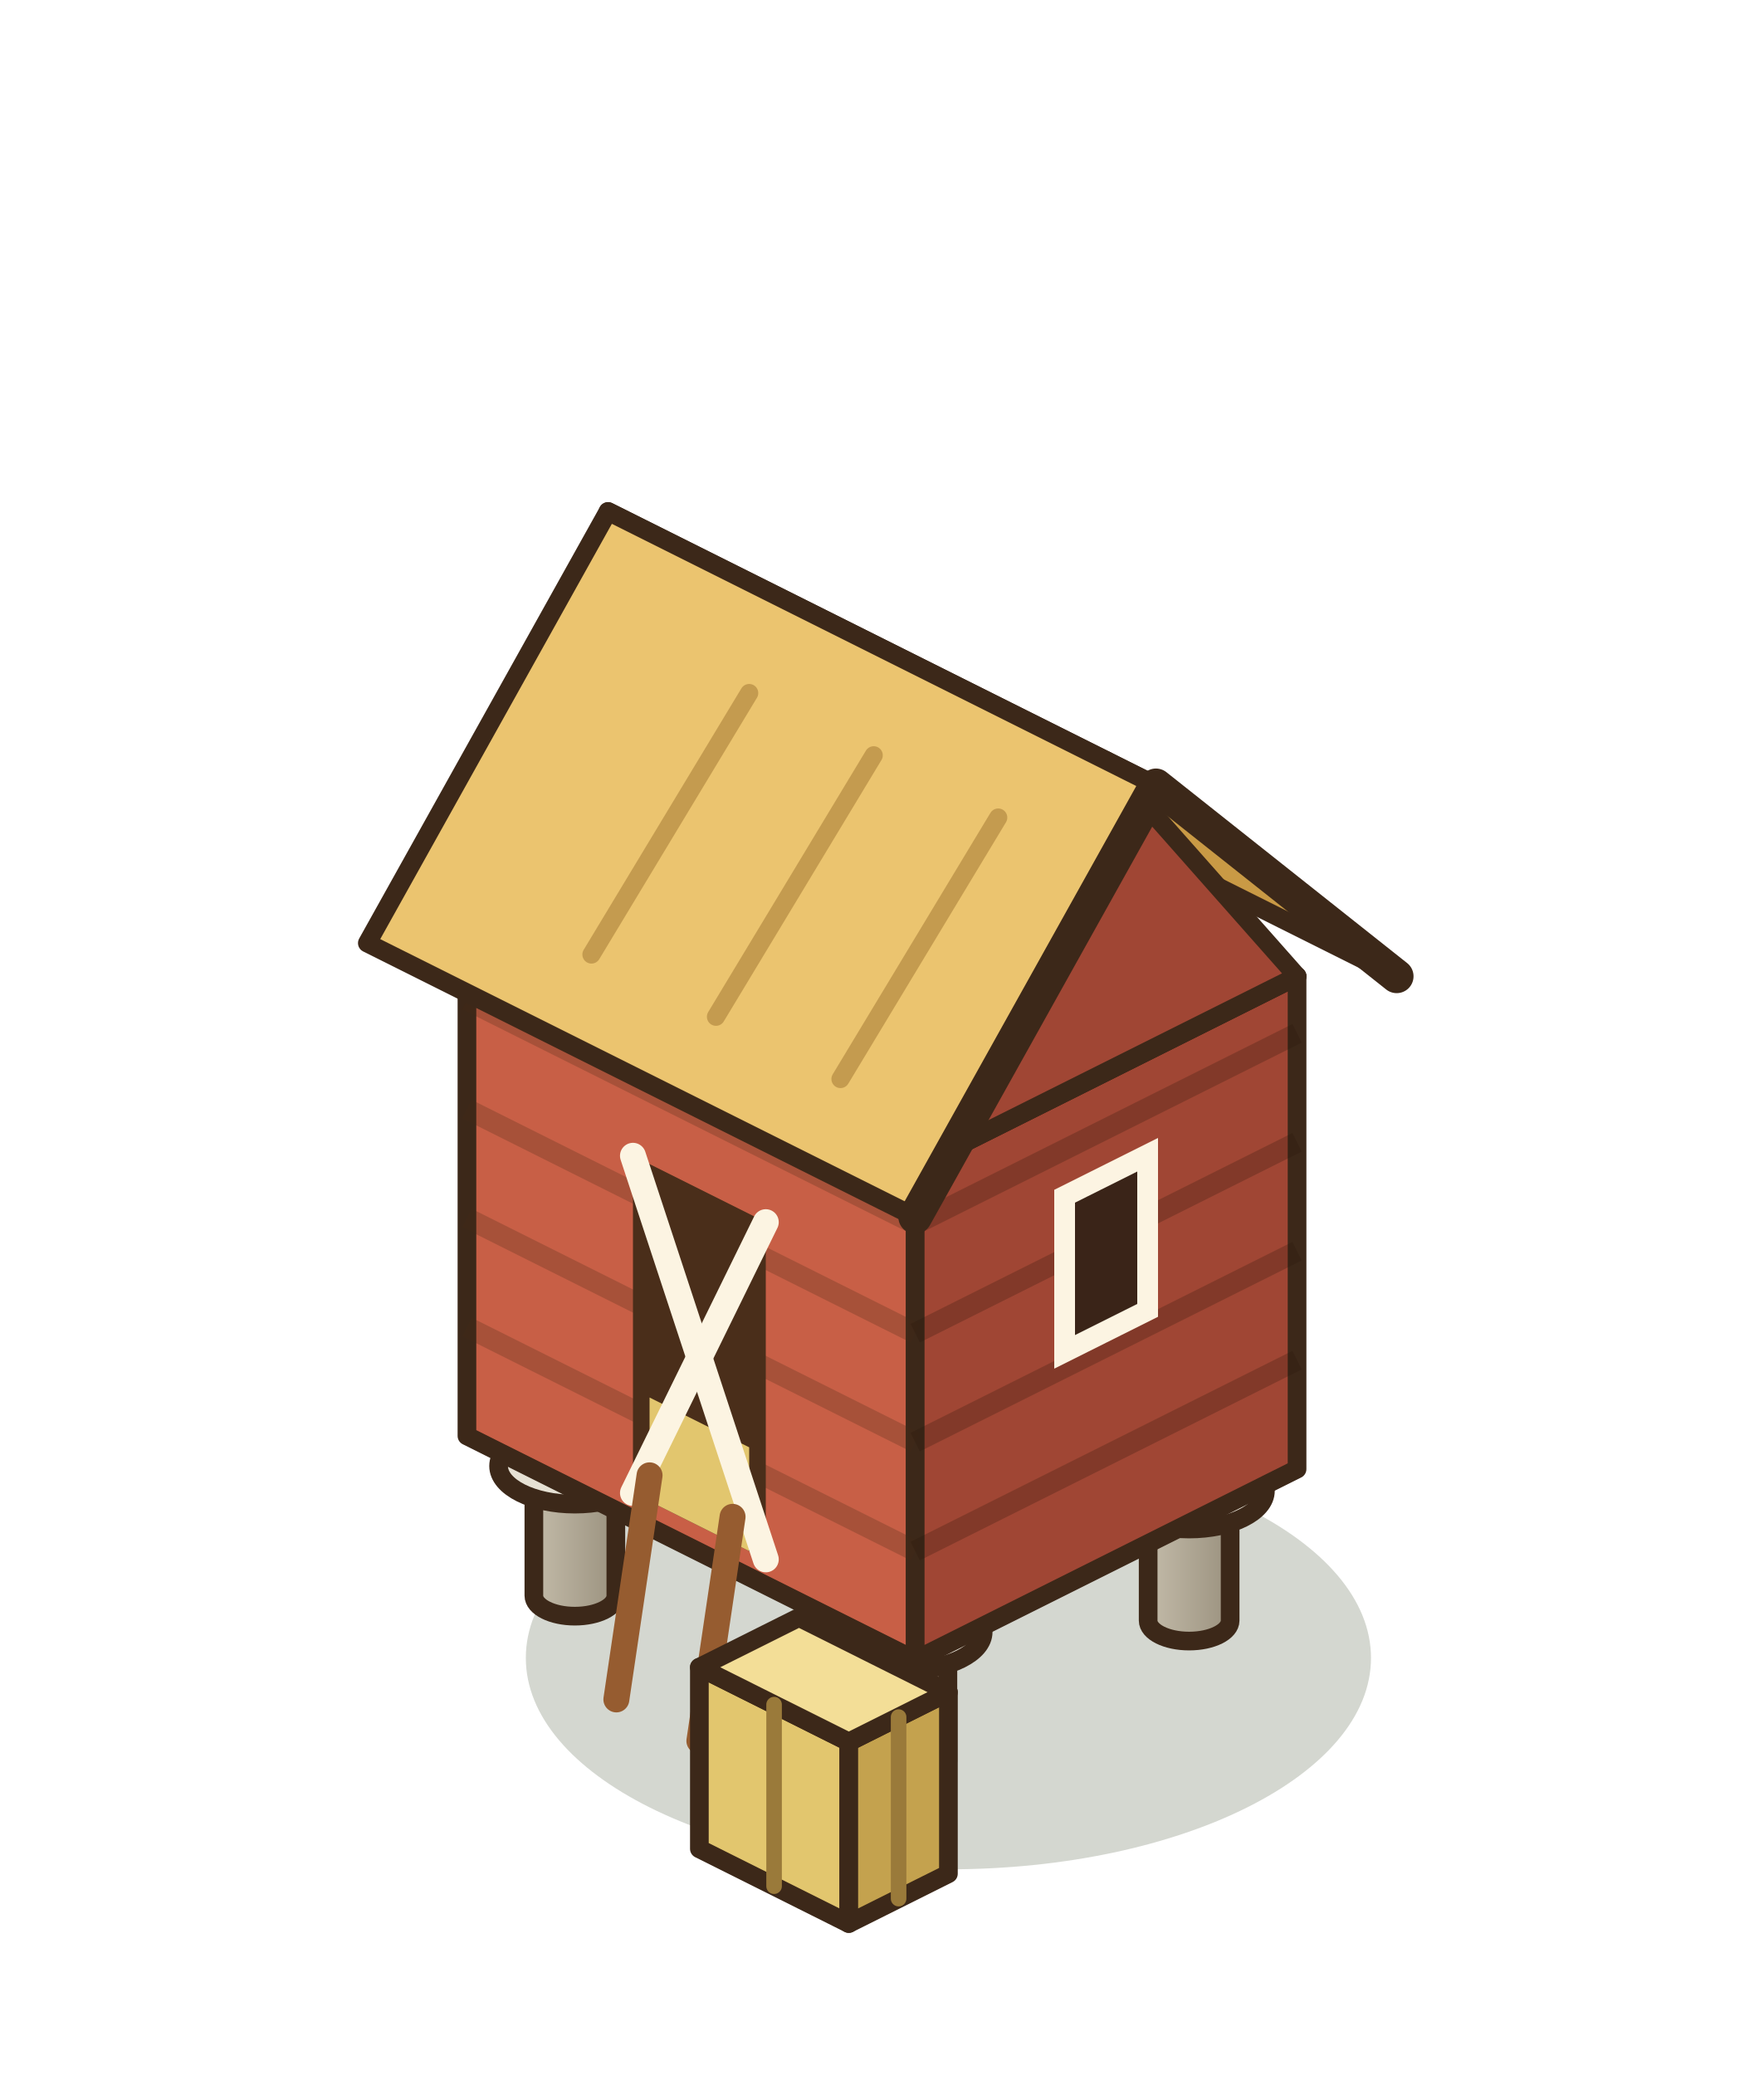
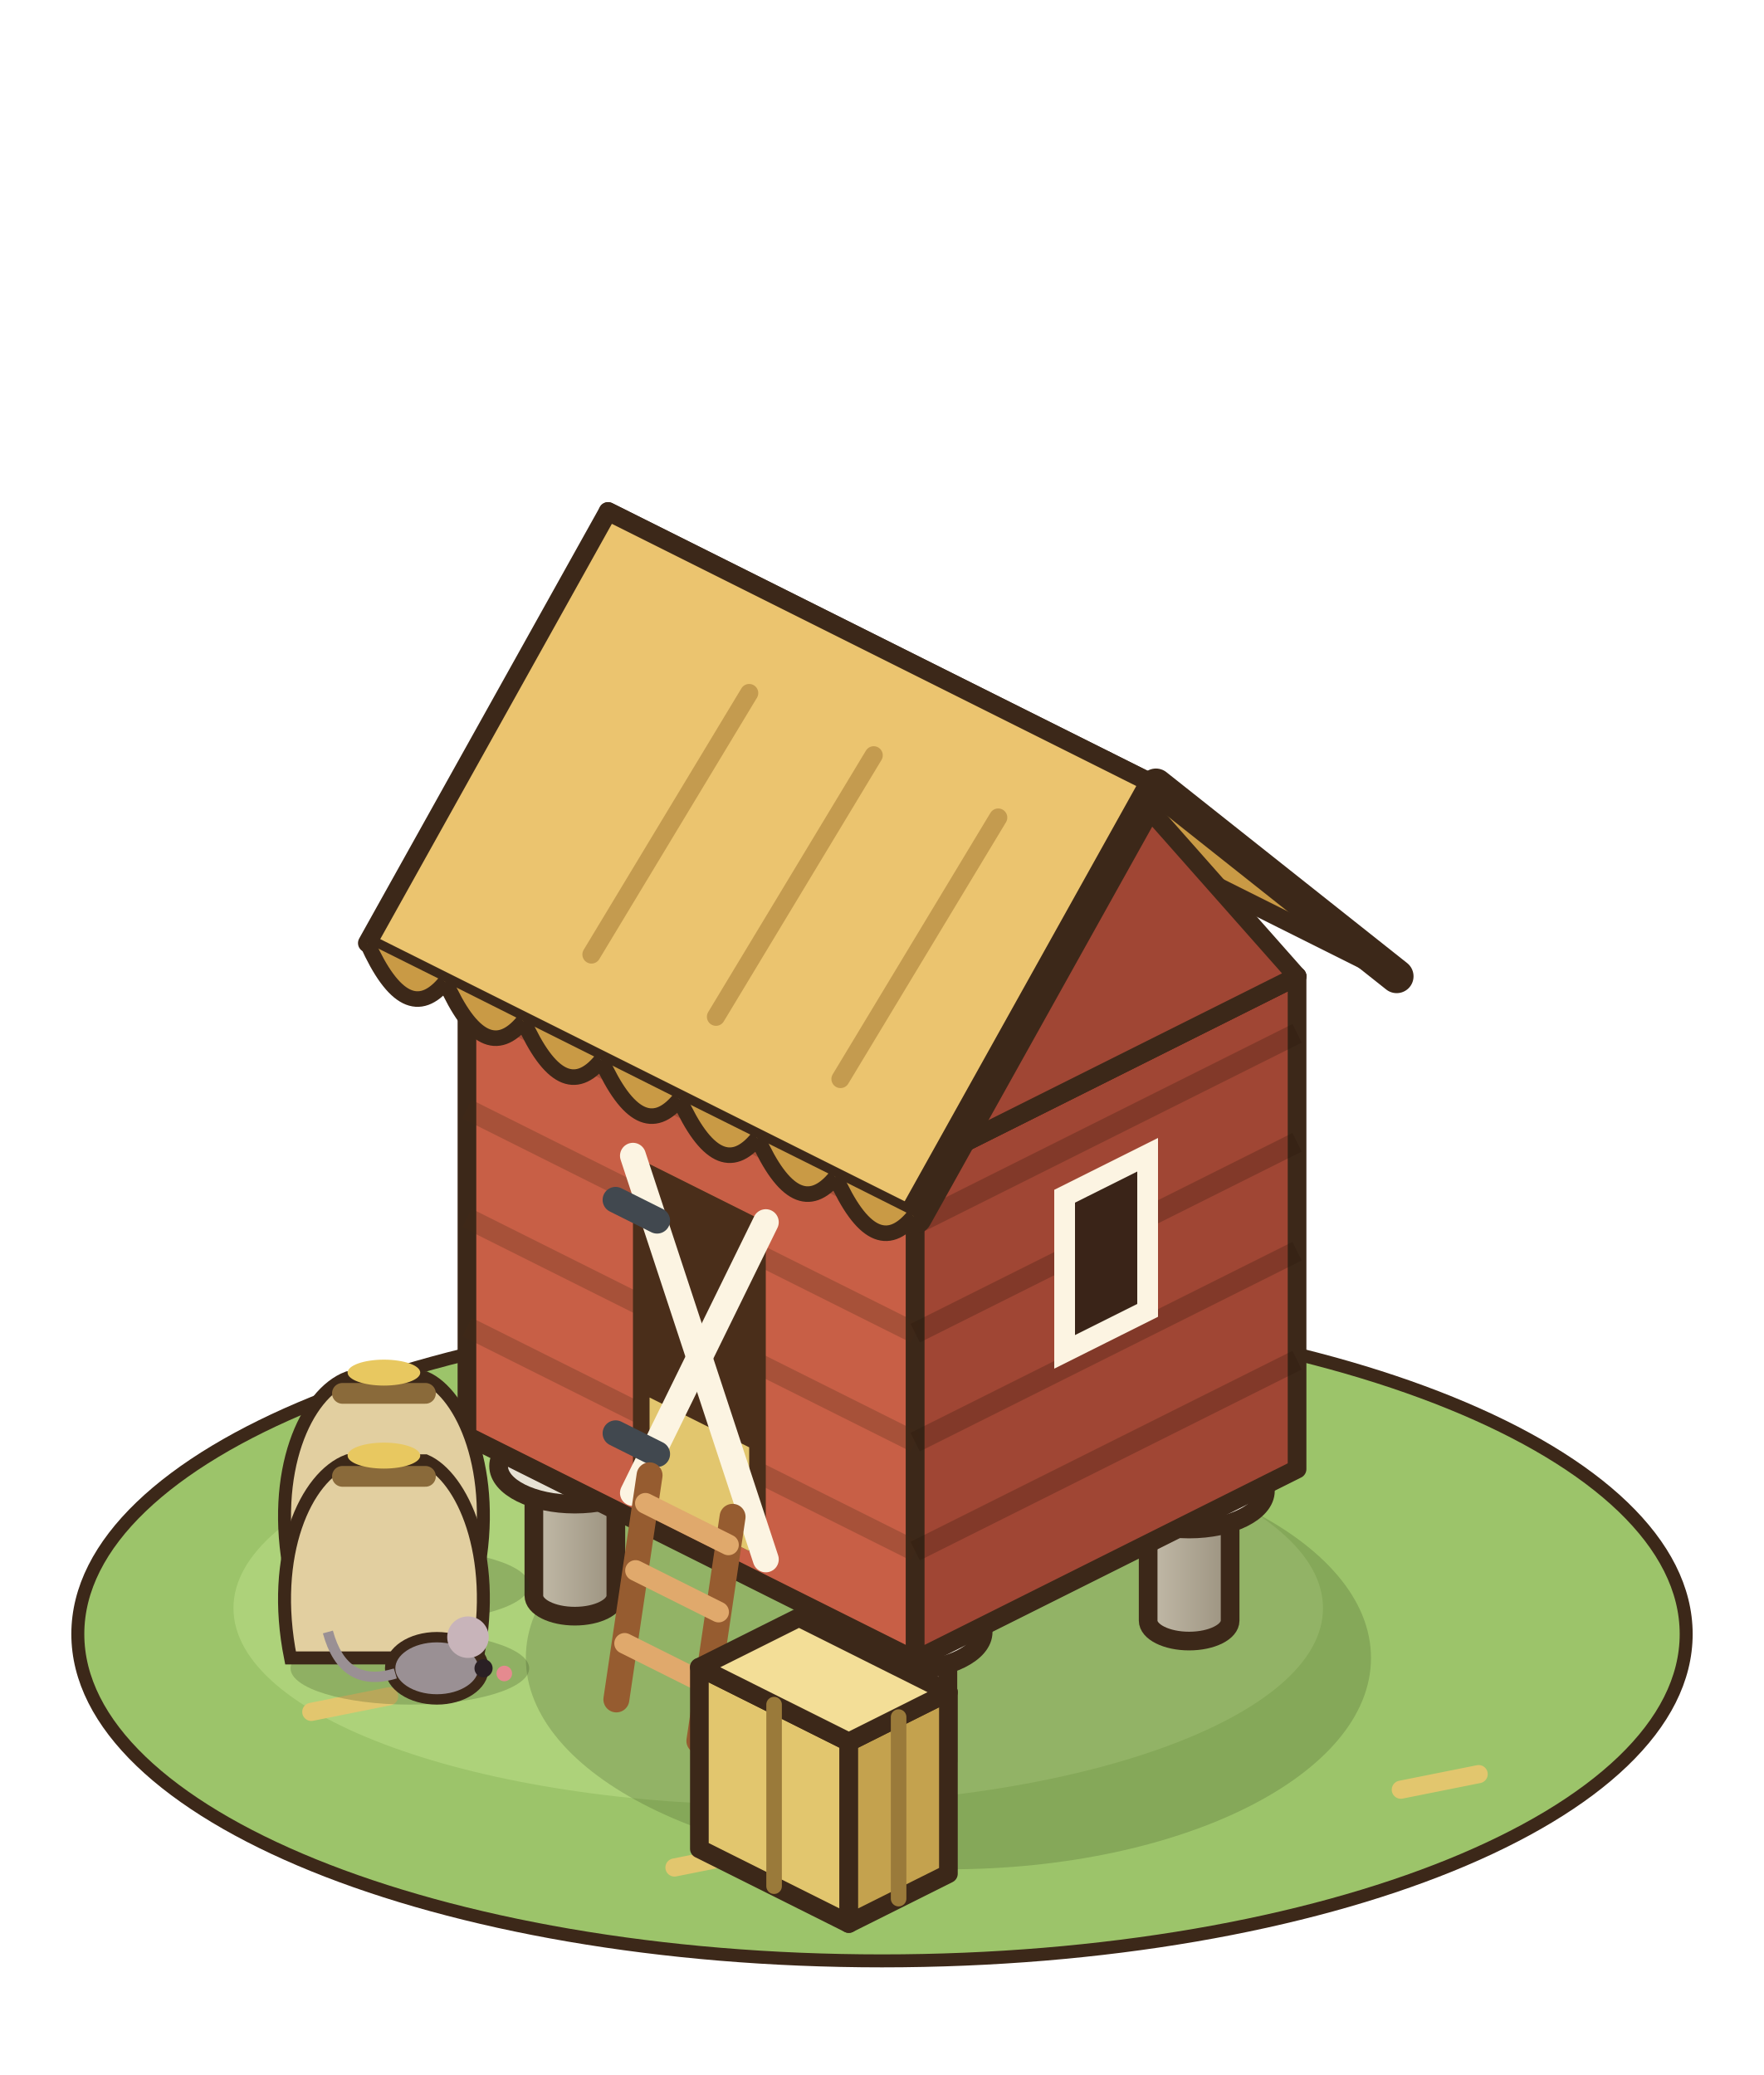
<svg xmlns="http://www.w3.org/2000/svg" width="85" height="100" viewBox="-42.5 -77.5 85 100">
  <g transform="scale(1.25)">
+     <ellipse cx="0" cy="1" rx="31" ry="12.6" fill="#9CC46A" stroke="#3C2819" stroke-width="0.5" />
+     <ellipse cx="-4" cy="0" rx="21" ry="7.6" fill="#ADD27A" />
+     <line x1="-22" y1="4" x2="-19" y2="3.4" stroke="#E2C66E" stroke-width="0.7" stroke-linecap="round" />
+     <line x1="20" y1="7" x2="23" y2="6.4" stroke="#E2C66E" stroke-width="0.7" stroke-linecap="round" />
+     <line x1="-8" y1="10" x2="-5" y2="9.4" stroke="#E2C66E" stroke-width="0.7" stroke-linecap="round" />
    <ellipse cx="2.56" cy="1.92" rx="16.29" ry="8.15" fill="rgba(40,55,20,0.2)" />
    <defs>
      <linearGradient id="grenier-0-pad-0.2-0.17" x1="0" x2="1">
        <stop offset="0" stop-color="#C3BBA9" />
        <stop offset="1" stop-color="#9B927F" />
      </linearGradient>
    </defs>
    <path d="M-2.54,-10.92 L-2.54,-5.92 A1.58,0.79 0 0 0 0.62,-5.92 L0.62,-10.92 Z" fill="url(#grenier-0-pad-0.2-0.17)" stroke="#3C2819" stroke-width="0.72" stroke-linejoin="round" />
    <ellipse cx="-0.96" cy="-10.92" rx="1.58" ry="0.79" fill="#E6E1D4" stroke="#3C2819" stroke-width="0.72" stroke-linejoin="round" />
    <ellipse cx="-0.96" cy="-10.92" rx="2.94" ry="1.47" fill="#E6E1D4" stroke="#3C2819" stroke-width="0.72" stroke-linejoin="round" />
    <defs>
      <linearGradient id="grenier-0-pad0.2-0.17" x1="0" x2="1">
        <stop offset="0" stop-color="#C3BBA9" />
        <stop offset="1" stop-color="#9B927F" />
      </linearGradient>
    </defs>
    <path d="M10.26,-4.52 L10.26,0.48 A1.58,0.79 0 0 0 13.42,0.48 L13.42,-4.52 Z" fill="url(#grenier-0-pad0.2-0.17)" stroke="#3C2819" stroke-width="0.72" stroke-linejoin="round" />
    <ellipse cx="11.84" cy="-4.52" rx="1.58" ry="0.79" fill="#E6E1D4" stroke="#3C2819" stroke-width="0.72" stroke-linejoin="round" />
    <ellipse cx="11.84" cy="-4.52" rx="2.94" ry="1.47" fill="#E6E1D4" stroke="#3C2819" stroke-width="0.72" stroke-linejoin="round" />
    <defs>
      <linearGradient id="grenier-0-pad-0.20.17" x1="0" x2="1">
        <stop offset="0" stop-color="#C3BBA9" />
        <stop offset="1" stop-color="#9B927F" />
      </linearGradient>
    </defs>
    <path d="M-13.42,-5.48 L-13.42,-0.48 A1.58,0.79 0 0 0 -10.26,-0.48 L-10.26,-5.48 Z" fill="url(#grenier-0-pad-0.20.17)" stroke="#3C2819" stroke-width="0.72" stroke-linejoin="round" />
    <ellipse cx="-11.84" cy="-5.48" rx="1.58" ry="0.79" fill="#E6E1D4" stroke="#3C2819" stroke-width="0.72" stroke-linejoin="round" />
    <ellipse cx="-11.84" cy="-5.48" rx="2.94" ry="1.47" fill="#E6E1D4" stroke="#3C2819" stroke-width="0.72" stroke-linejoin="round" />
    <defs>
      <linearGradient id="grenier-0-pad0.20.17" x1="0" x2="1">
        <stop offset="0" stop-color="#C3BBA9" />
        <stop offset="1" stop-color="#9B927F" />
      </linearGradient>
    </defs>
    <path d="M-0.62,0.92 L-0.62,5.92 A1.58,0.79 0 0 0 2.54,5.92 L2.54,0.92 Z" fill="url(#grenier-0-pad0.20.17)" stroke="#3C2819" stroke-width="0.72" stroke-linejoin="round" />
    <ellipse cx="0.96" cy="0.92" rx="1.58" ry="0.79" fill="#E6E1D4" stroke="#3C2819" stroke-width="0.72" stroke-linejoin="round" />
    <ellipse cx="0.96" cy="0.92" rx="2.94" ry="1.47" fill="#E6E1D4" stroke="#3C2819" stroke-width="0.72" stroke-linejoin="round" />
    <polygon points="-16,-6.64 1.28,2 1.28,-17 -16,-25.64" fill="#C85F46" stroke="#3C2819" stroke-width="0.72" stroke-linejoin="round" />
    <polygon points="16,-5.36 1.28,2 1.28,-17 16,-24.36" fill="#A04634" stroke="#3C2819" stroke-width="0.72" stroke-linejoin="round" />
    <polygon points="-1.28,-33 16,-24.36 1.28,-17 -16,-25.64" fill="#E08A70" stroke="#3C2819" stroke-width="0.72" stroke-linejoin="round" />
    <polyline points="-16,-10.84 1.28,-2.2" stroke="rgba(70,40,20,.25)" stroke-width="0.8" />
    <polyline points="-16,-15.04 1.28,-6.4" stroke="rgba(70,40,20,.25)" stroke-width="0.8" />
    <polyline points="-16,-19.24 1.28,-10.6" stroke="rgba(70,40,20,.25)" stroke-width="0.8" />
    <polyline points="-16,-23.44 1.28,-14.8" stroke="rgba(70,40,20,.25)" stroke-width="0.8" />
    <polyline points="16,-9.56 1.28,-2.2" stroke="rgba(40,20,10,.25)" stroke-width="0.8" />
    <polyline points="16,-13.76 1.28,-6.4" stroke="rgba(40,20,10,.25)" stroke-width="0.8" />
    <polyline points="16,-17.96 1.28,-10.6" stroke="rgba(40,20,10,.25)" stroke-width="0.8" />
    <polyline points="16,-22.16 1.28,-14.8" stroke="rgba(40,20,10,.25)" stroke-width="0.8" />
    <polygon points="-9.6,-4.44 -4.48,-1.88 -4.48,-14.88 -9.6,-17.44" fill="#4A2E1A" />
    <polygon points="-8.96,-4.12 -5.12,-2.2 -5.12,-6.2 -8.96,-8.12" fill="#E2C66E" />
    <line x1="-9.6" y1="-17.44" x2="-4.48" y2="-1.88" stroke="#FCF4E2" stroke-width="1" stroke-linecap="round" />
    <line x1="-9.6" y1="-4.44" x2="-4.48" y2="-14.88" stroke="#FCF4E2" stroke-width="1" stroke-linecap="round" />
+     <line x1="-10.27" y1="-6.74" x2="-8.67" y2="-5.94" stroke="#41484F" stroke-width="1" stroke-linecap="round" />
+     <line x1="-10.27" y1="-15.74" x2="-8.67" y2="-14.94" stroke="#41484F" stroke-width="1" stroke-linecap="round" />
    <polygon points="10.24,-11.48 7.04,-9.88 7.04,-15.88 10.24,-17.48" fill="#3A2418" stroke="#FCF4E2" stroke-width="0.8" />
    <polygon points="-1.28,-34.92 19.84,-24.36 10.56,-31.72 -10.56,-42.28" fill="#C99A45" stroke="#3C2819" stroke-width="0.72" stroke-linejoin="round" />
    <polygon points="16,-24.36 1.28,-17 8.64,-32.68" fill="#A04634" stroke="#3C2819" stroke-width="0.72" stroke-linejoin="round" />
    <polygon points="-10.56,-42.28 10.56,-31.72 1.28,-15.08 -19.84,-25.64" fill="#EBC46F" stroke="#3C2819" stroke-width="0.72" stroke-linejoin="round" />
    <polyline points="19.84,-24.36 10.56,-31.72 1.28,-15.08" fill="none" stroke="#3C2819" stroke-width="1.3" stroke-linejoin="round" stroke-linecap="round" />
    <line x1="-11.2" y1="-25.2" x2="-5.12" y2="-35.28" stroke="rgba(150,105,40,.45)" stroke-width="0.7" stroke-linecap="round" />
    <line x1="-6.4" y1="-22.8" x2="-0.32" y2="-32.88" stroke="rgba(150,105,40,.45)" stroke-width="0.7" stroke-linecap="round" />
    <line x1="-1.6" y1="-20.4" x2="4.48" y2="-30.48" stroke="rgba(150,105,40,.45)" stroke-width="0.7" stroke-linecap="round" />
+     <path d="M-19.84,-25.64 Q-18.34,-22.29 -16.83,-24.14" stroke="#3C2819" stroke-width="0.6" fill="#C99A45" />
+     <path d="M-16.83,-24.14 Q-15.33,-20.78 -13.82,-22.63" stroke="#3C2819" stroke-width="0.6" fill="#C99A45" />
+     <path d="M-13.82,-22.63 Q-12.32,-19.28 -10.82,-21.13" stroke="#3C2819" stroke-width="0.6" fill="#C99A45" />
+     <path d="M-10.82,-21.13 Q-9.31,-17.78 -7.81,-19.62" stroke="#3C2819" stroke-width="0.6" fill="#C99A45" />
+     <path d="M-7.81,-19.62 Q-6.3,-16.27 -4.8,-18.12" stroke="#3C2819" stroke-width="0.6" fill="#C99A45" />
+     <path d="M-4.8,-18.12 Q-3.3,-14.77 -1.79,-16.62" stroke="#3C2819" stroke-width="0.6" fill="#C99A45" />
+     <path d="M-1.79,-16.62 Q-0.29,-13.26 1.22,-15.11" stroke="#3C2819" stroke-width="0.6" fill="#C99A45" />
    <line x1="-10.24" y1="3.52" x2="-8.96" y2="-5.12" stroke="#965C30" stroke-width="1" stroke-linecap="round" />
    <line x1="-7.04" y1="5.12" x2="-5.76" y2="-3.52" stroke="#965C30" stroke-width="1" stroke-linecap="round" />
+     <line x1="-9.92" y1="1.36" x2="-6.72" y2="2.96" stroke="#E0A96C" stroke-width="0.8" stroke-linecap="round" />
+     <line x1="-9.5" y1="-1.45" x2="-6.3" y2="0.15" stroke="#E0A96C" stroke-width="0.8" stroke-linecap="round" />
+     <line x1="-9.12" y1="-4.04" x2="-5.92" y2="-2.44" stroke="#E0A96C" stroke-width="0.8" stroke-linecap="round" />
    <polygon points="-7.04,9.28 -1.28,12.16 -1.28,5.16 -7.04,2.28" fill="#E2C66E" stroke="#3C2819" stroke-width="0.72" stroke-linejoin="round" />
    <polygon points="2.56,10.24 -1.28,12.16 -1.28,5.16 2.56,3.24" fill="#C4A24E" stroke="#3C2819" stroke-width="0.72" stroke-linejoin="round" />
    <polygon points="-3.2,0.36 2.56,3.24 -1.28,5.16 -7.04,2.28" fill="#F3DE97" stroke="#3C2819" stroke-width="0.72" stroke-linejoin="round" />
    <line x1="-4.16" y1="10.72" x2="-4.16" y2="3.72" stroke="#9A7A3A" stroke-width="0.6" stroke-linecap="round" />
    <line x1="0.64" y1="11.2" x2="0.64" y2="4.2" stroke="#9A7A3A" stroke-width="0.6" stroke-linecap="round" />
+     <ellipse cx="-18.2" cy="-0.88" rx="4.6" ry="1.4" fill="rgba(40,55,20,.22)" />
+     <path d="M-22.8,-1.28 C-23.6,-5.28 -22.2,-8.28 -20.6,-8.88 L-17.6,-8.88 C-16.2,-8.28 -14.8,-5.28 -15.6,-1.28 Z" fill="#E2CFA0" stroke="#3C2819" stroke-width="0.5" />
+     <line x1="-20.8" y1="-8.28" x2="-17.6" y2="-8.28" stroke="#8A6A3A" stroke-width="0.8" stroke-linecap="round" />
+     <ellipse cx="-19.2" cy="-9.08" rx="1.4" ry="0.5" fill="#E8C860" />
+     <ellipse cx="-18.2" cy="2.32" rx="4.6" ry="1.4" fill="rgba(40,55,20,.22)" />
+     <path d="M-22.8,1.92 C-23.6,-2.08 -22.2,-5.08 -20.6,-5.68 L-17.6,-5.68 C-16.2,-5.08 -14.8,-2.08 -15.6,1.92 Z" fill="#E2CFA0" stroke="#3C2819" stroke-width="0.5" />
+     <line x1="-20.8" y1="-5.08" x2="-17.6" y2="-5.08" stroke="#8A6A3A" stroke-width="0.8" stroke-linecap="round" />
+     <ellipse cx="-19.2" cy="-5.88" rx="1.4" ry="0.5" fill="#E8C860" />
+     <ellipse cx="-17.16" cy="2.32" rx="1.8" ry="1.2" fill="#9A9094" stroke="#3C2819" stroke-width="0.4" />
+     <circle cx="-15.96" cy="1.12" r="0.8" fill="#C8B4BA" />
+     <circle cx="-15.36" cy="2.32" r="0.35" fill="#2A2024" />
+     <circle cx="-14.56" cy="2.52" r="0.3" fill="#E58A8F" />
+     <path d="M-18.76,2.52 q-2,0.6 -2.6,-1.6" stroke="#9A9094" stroke-width="0.4" fill="none" />
  </g>
</svg>
